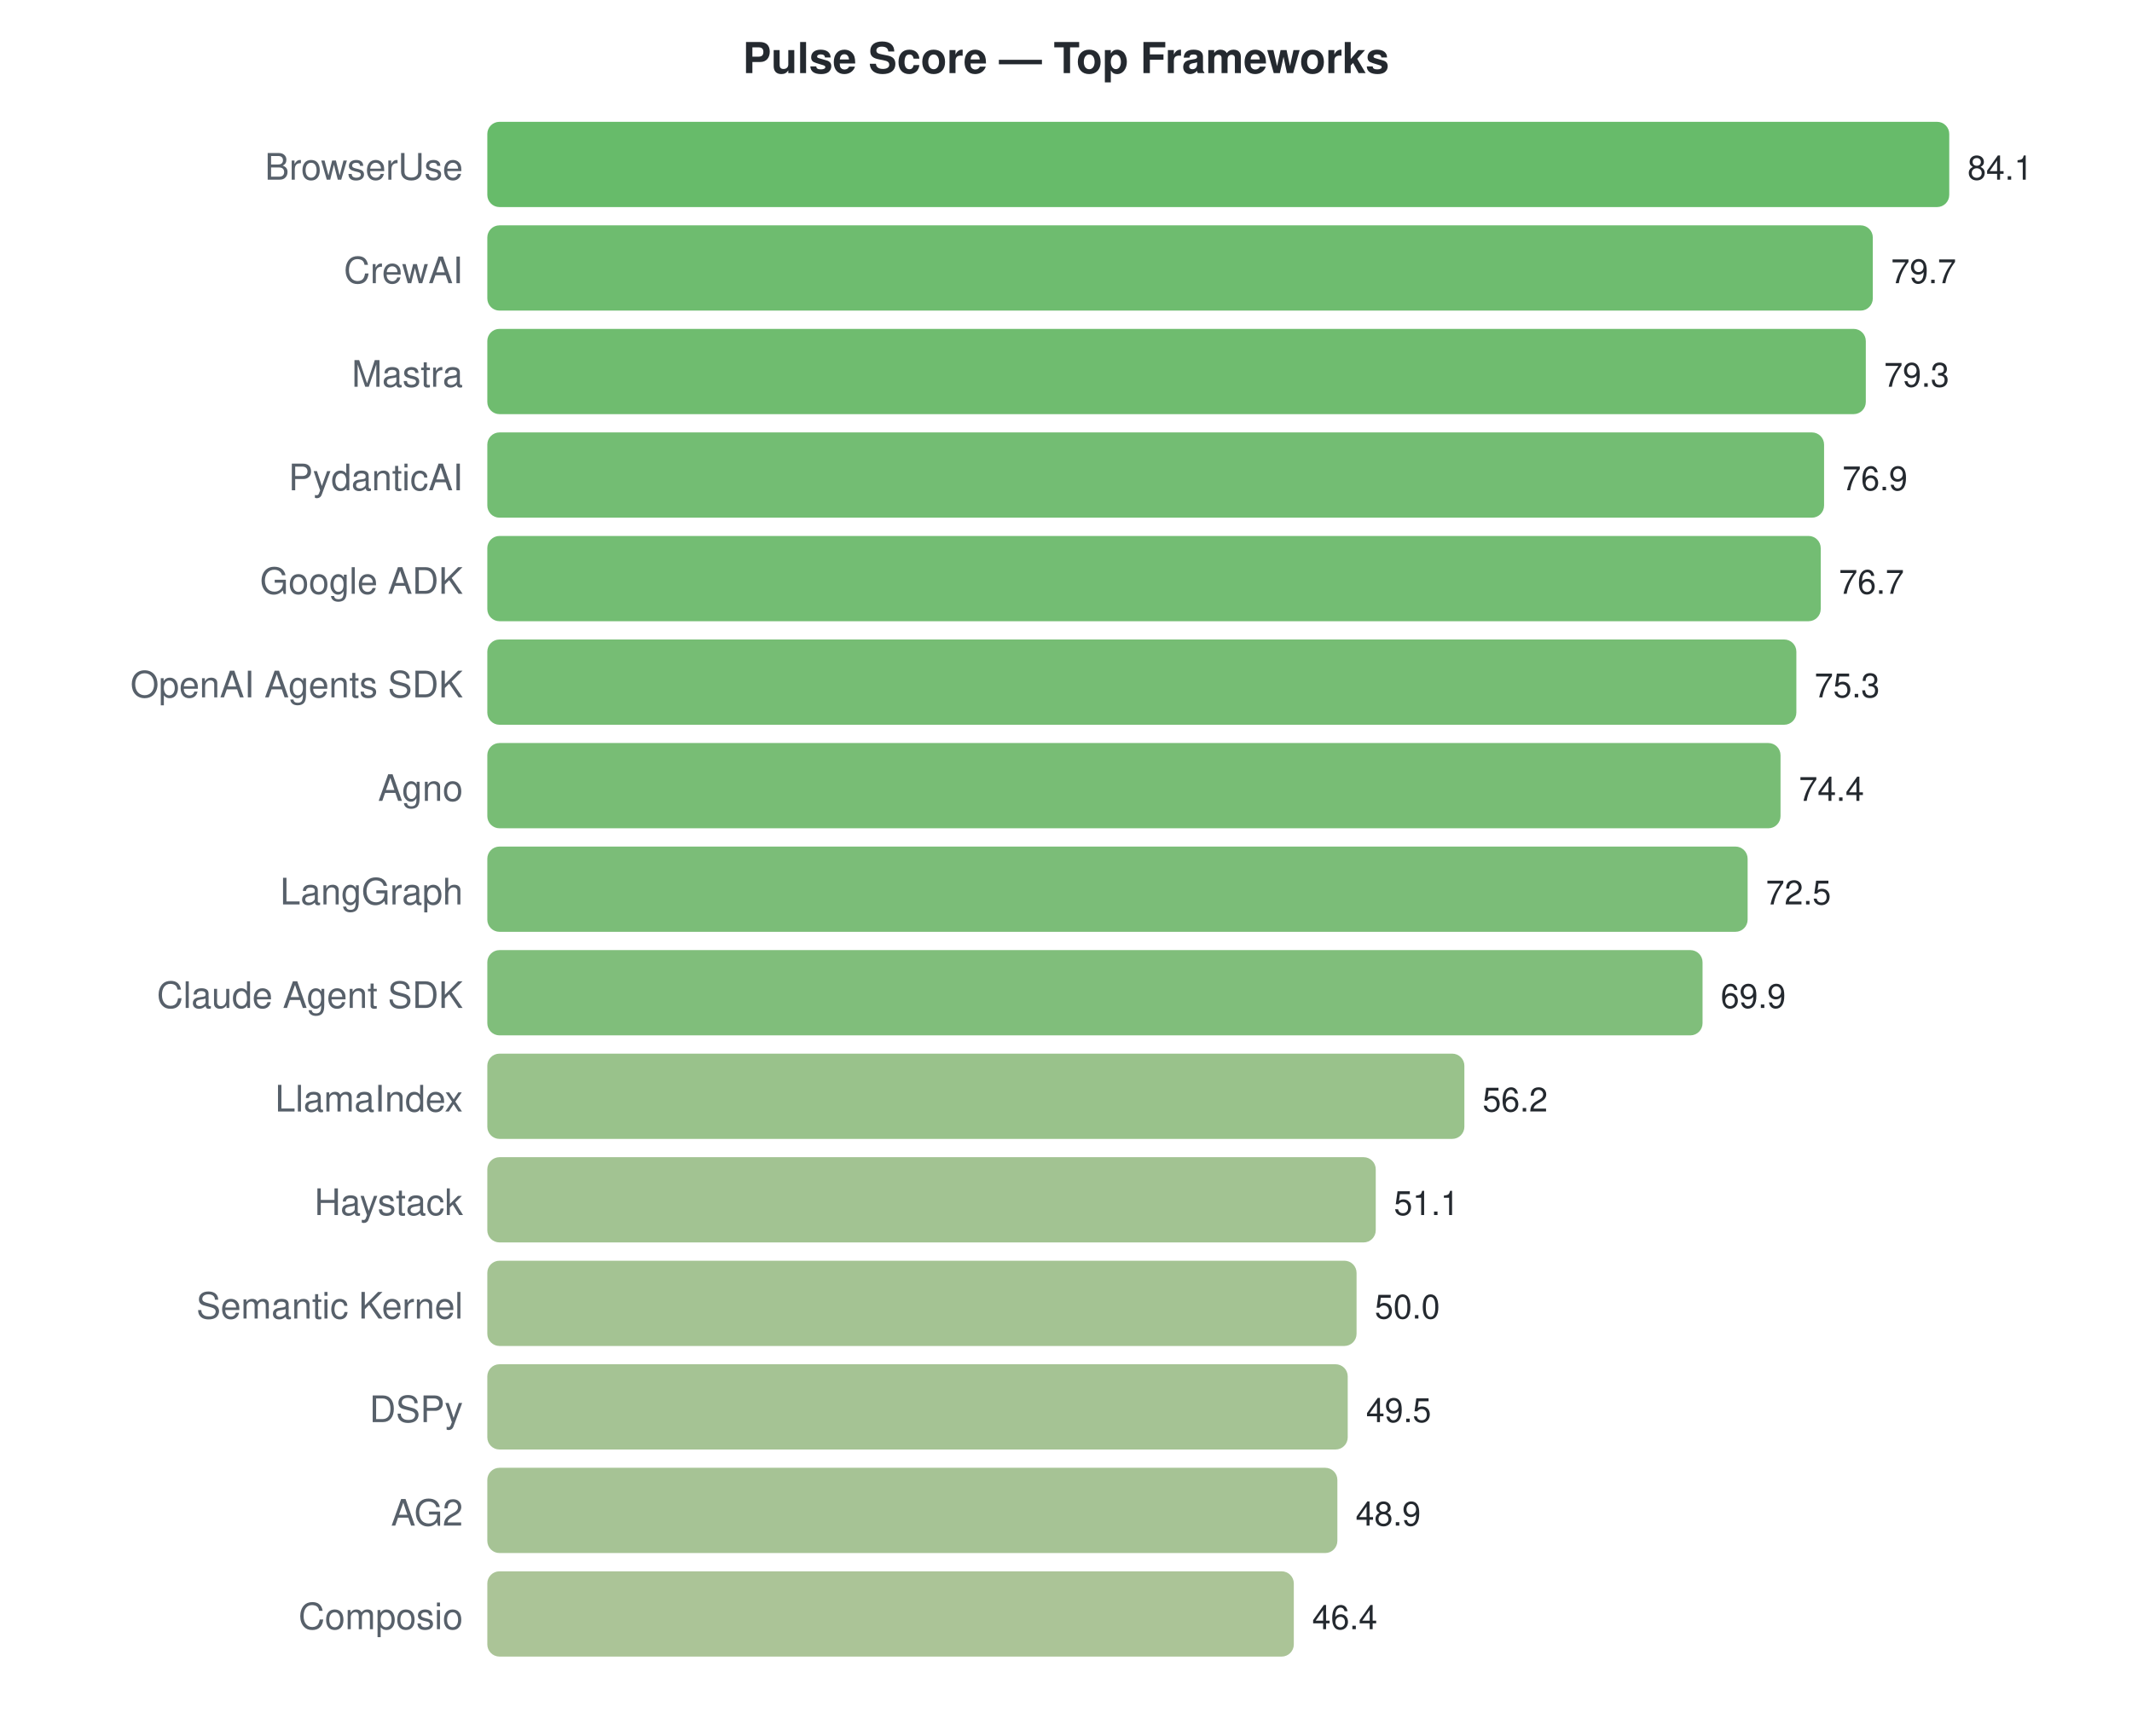
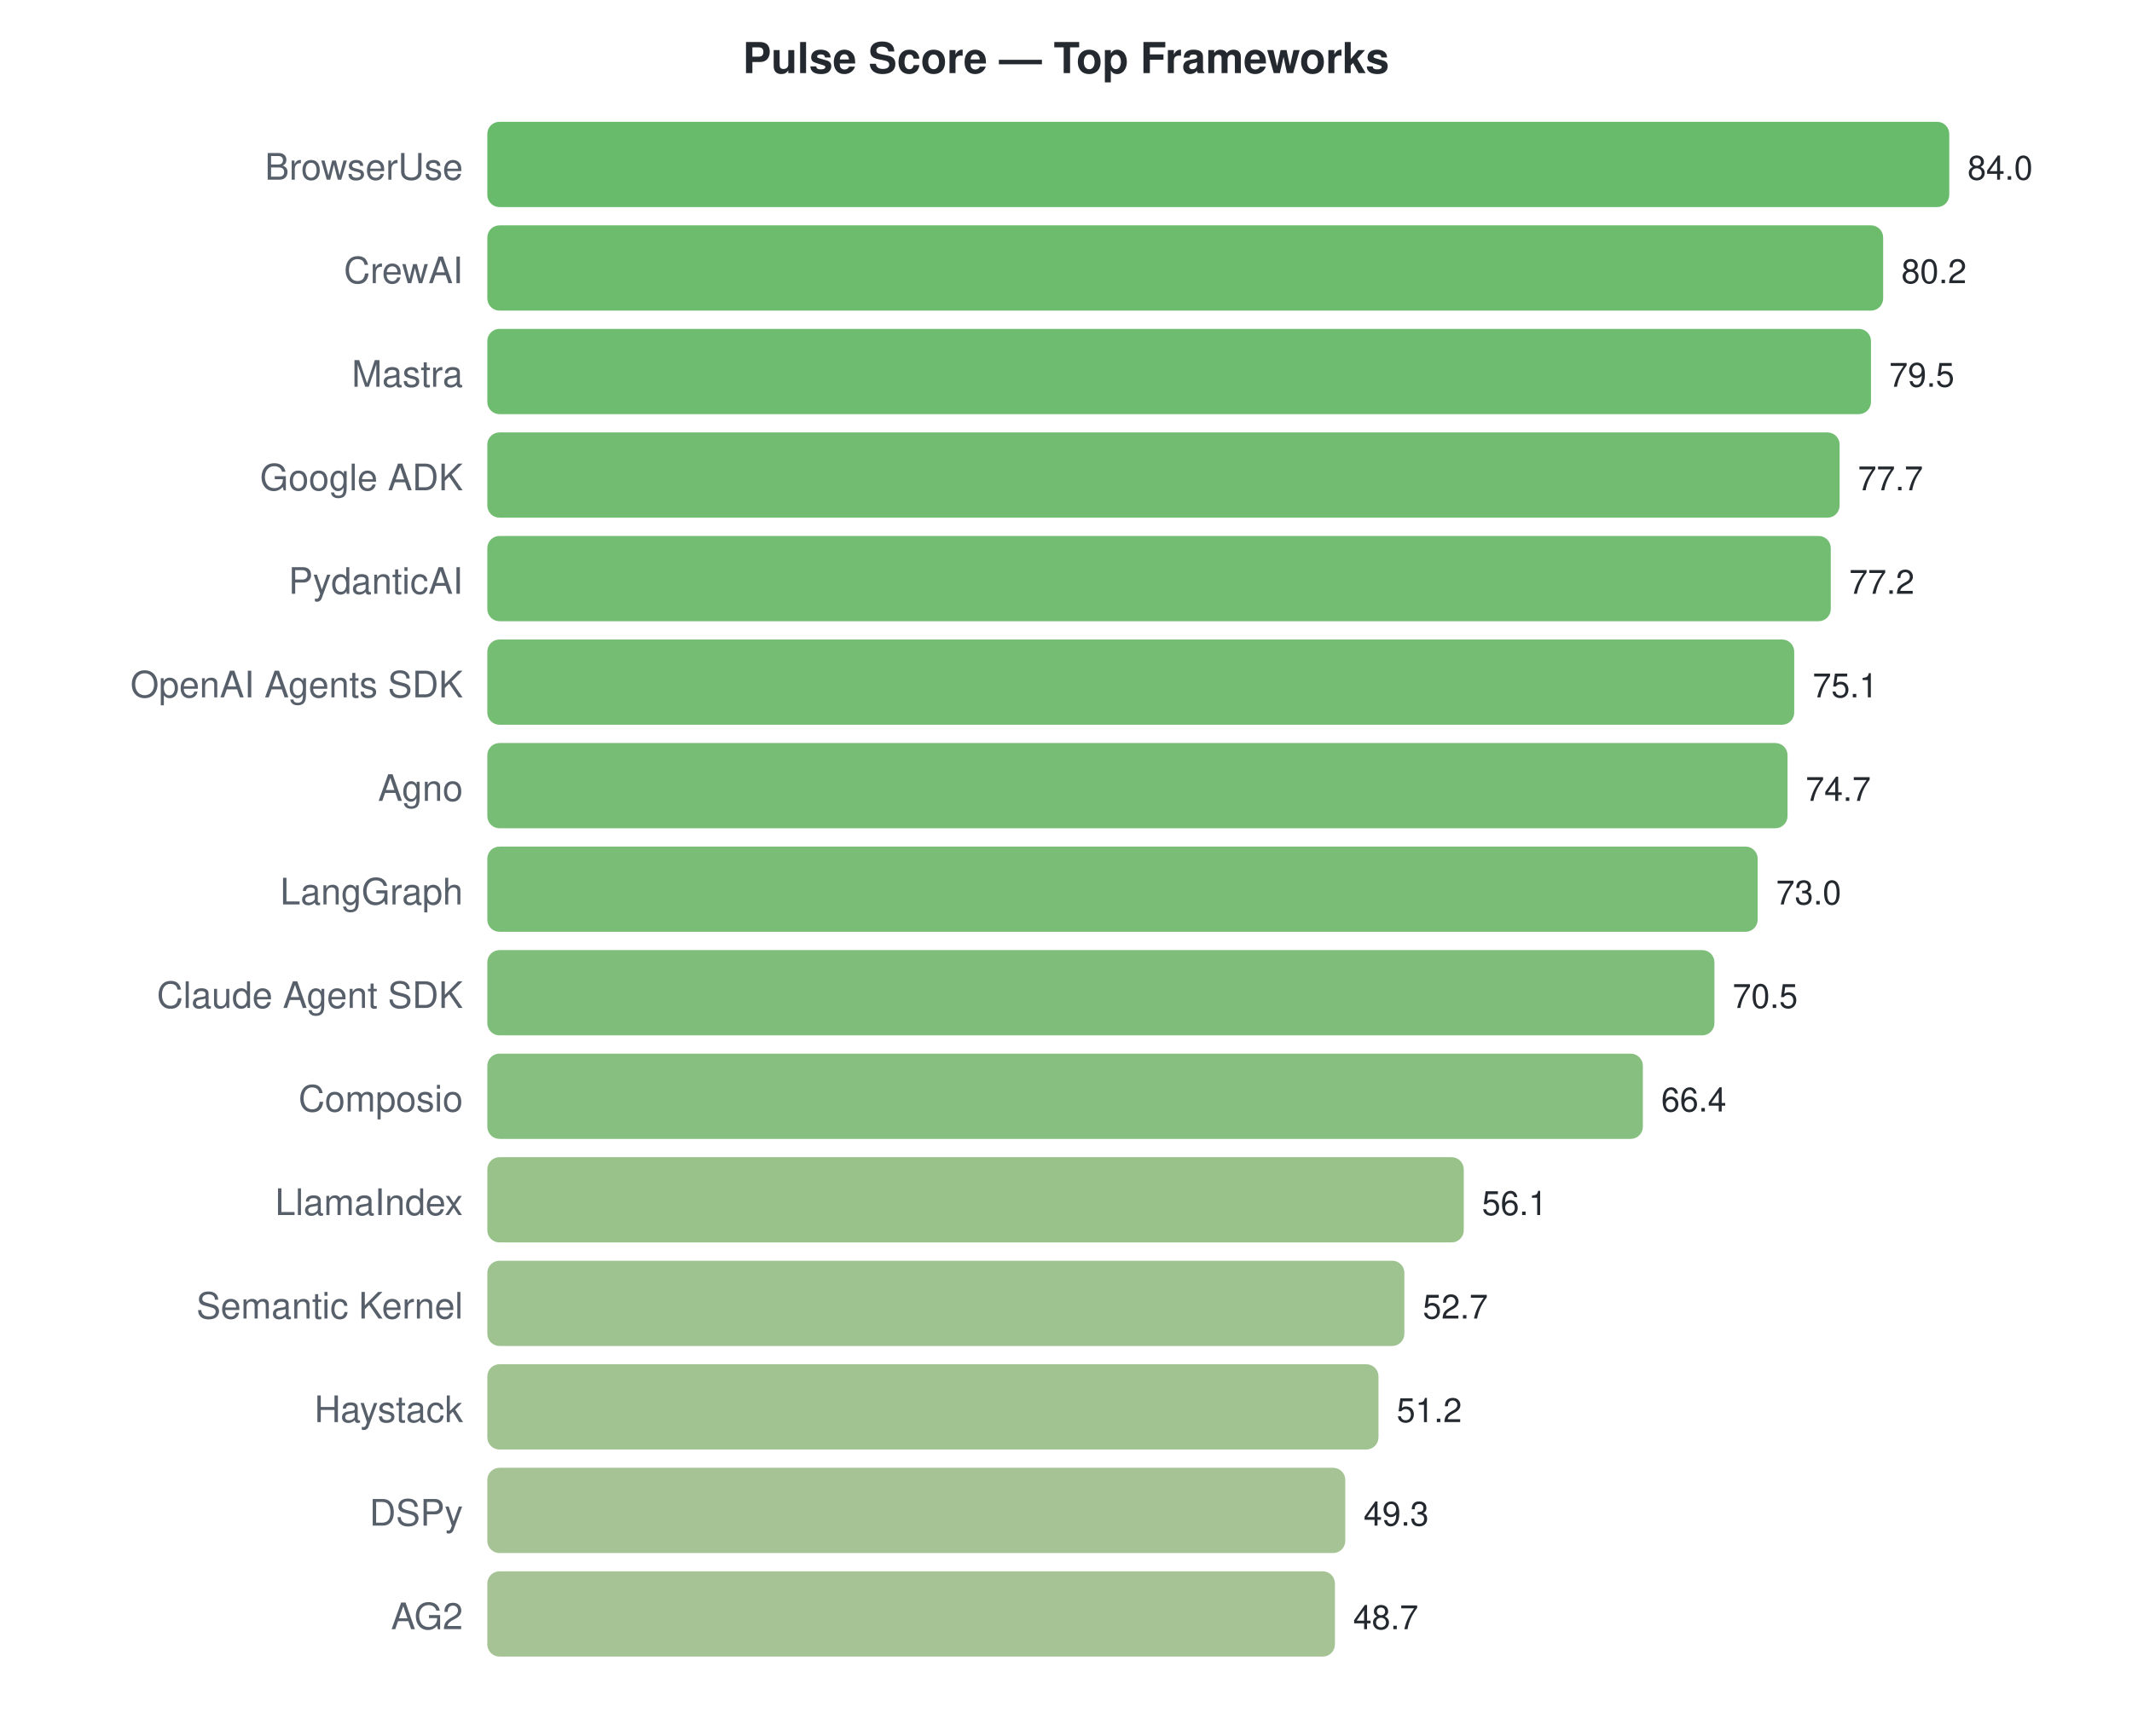
<svg xmlns="http://www.w3.org/2000/svg" width="700" height="570">
  <style>text { font-family: -apple-system, BlinkMacSystemFont, "Segoe UI", Helvetica, Arial, sans-serif; }</style>
  <text x="350" y="24" text-anchor="middle" font-size="14" font-weight="bold" fill="#24292f">Pulse Score — Top Frameworks</text>
  <text x="152" y="59" text-anchor="end" font-size="12" fill="#57606a">BrowserUse</text>
  <rect x="160" y="40" width="480.0" height="28" rx="4" fill="#4caf50" opacity="0.85" />
-   <text x="646.0" y="59" font-size="11" fill="#24292f">84.1</text>
+   <text x="646.0" y="59" font-size="11" fill="#24292f">84.0</text>
  <text x="152" y="93" text-anchor="end" font-size="12" fill="#57606a">CrewAI</text>
-   <rect x="160" y="74" width="454.9" height="28" rx="4" fill="#55b056" opacity="0.85" />
-   <text x="620.887" y="93" font-size="11" fill="#24292f">79.7</text>
+   <rect x="160" y="74" width="458.3" height="28" rx="4" fill="#54b055" opacity="0.85" />
+   <text x="624.286" y="93" font-size="11" fill="#24292f">80.2</text>
  <text x="152" y="127" text-anchor="end" font-size="12" fill="#57606a">Mastra</text>
-   <rect x="160" y="108" width="452.6" height="28" rx="4" fill="#56b056" opacity="0.85" />
-   <text x="618.604" y="127" font-size="11" fill="#24292f">79.3</text>
-   <text x="152" y="161" text-anchor="end" font-size="12" fill="#57606a">PydanticAI</text>
-   <rect x="160" y="142" width="438.9" height="28" rx="4" fill="#5bb15a" opacity="0.85" />
-   <text x="604.906" y="161" font-size="11" fill="#24292f">76.9</text>
-   <text x="152" y="195" text-anchor="end" font-size="12" fill="#57606a">Google ADK</text>
-   <rect x="160" y="176" width="437.8" height="28" rx="4" fill="#5bb15a" opacity="0.85" />
-   <text x="603.765" y="195" font-size="11" fill="#24292f">76.7</text>
+   <rect x="160" y="108" width="454.3" height="28" rx="4" fill="#55b056" opacity="0.85" />
+   <text x="620.286" y="127" font-size="11" fill="#24292f">79.5</text>
+   <text x="152" y="161" text-anchor="end" font-size="12" fill="#57606a">Google ADK</text>
+   <rect x="160" y="142" width="444.0" height="28" rx="4" fill="#59b058" opacity="0.85" />
+   <text x="610.0" y="161" font-size="11" fill="#24292f">77.7</text>
+   <text x="152" y="195" text-anchor="end" font-size="12" fill="#57606a">PydanticAI</text>
+   <rect x="160" y="176" width="441.1" height="28" rx="4" fill="#5ab159" opacity="0.85" />
+   <text x="607.143" y="195" font-size="11" fill="#24292f">77.2</text>
  <text x="152" y="229" text-anchor="end" font-size="12" fill="#57606a">OpenAI Agents SDK</text>
-   <rect x="160" y="210" width="429.8" height="28" rx="4" fill="#5eb15c" opacity="0.85" />
-   <text x="595.774" y="229" font-size="11" fill="#24292f">75.3</text>
+   <rect x="160" y="210" width="429.1" height="28" rx="4" fill="#5eb15c" opacity="0.85" />
+   <text x="595.143" y="229" font-size="11" fill="#24292f">75.1</text>
  <text x="152" y="263" text-anchor="end" font-size="12" fill="#57606a">Agno</text>
-   <rect x="160" y="244" width="424.6" height="28" rx="4" fill="#60b15d" opacity="0.85" />
-   <text x="590.637" y="263" font-size="11" fill="#24292f">74.4</text>
+   <rect x="160" y="244" width="426.9" height="28" rx="4" fill="#5fb15d" opacity="0.85" />
+   <text x="592.857" y="263" font-size="11" fill="#24292f">74.7</text>
  <text x="152" y="297" text-anchor="end" font-size="12" fill="#57606a">LangGraph</text>
-   <rect x="160" y="278" width="413.8" height="28" rx="4" fill="#64b260" opacity="0.85" />
-   <text x="579.793" y="297" font-size="11" fill="#24292f">72.5</text>
+   <rect x="160" y="278" width="417.1" height="28" rx="4" fill="#63b25f" opacity="0.85" />
+   <text x="583.143" y="297" font-size="11" fill="#24292f">73.0</text>
  <text x="152" y="331" text-anchor="end" font-size="12" fill="#57606a">Claude Agent SDK</text>
-   <rect x="160" y="312" width="399.0" height="28" rx="4" fill="#6ab364" opacity="0.85" />
-   <text x="564.954" y="331" font-size="11" fill="#24292f">69.9</text>
-   <text x="152" y="365" text-anchor="end" font-size="12" fill="#57606a">LlamaIndex</text>
-   <rect x="160" y="346" width="320.8" height="28" rx="4" fill="#87b777" opacity="0.85" />
-   <text x="486.761" y="365" font-size="11" fill="#24292f">56.2</text>
-   <text x="152" y="399" text-anchor="end" font-size="12" fill="#57606a">Haystack</text>
-   <rect x="160" y="380" width="291.7" height="28" rx="4" fill="#92b87f" opacity="0.85" />
-   <text x="457.653" y="399" font-size="11" fill="#24292f">51.1</text>
+   <rect x="160" y="312" width="402.9" height="28" rx="4" fill="#68b363" opacity="0.85" />
+   <text x="568.857" y="331" font-size="11" fill="#24292f">70.5</text>
+   <text x="152" y="365" text-anchor="end" font-size="12" fill="#57606a">Composio</text>
+   <rect x="160" y="346" width="379.4" height="28" rx="4" fill="#71b469" opacity="0.85" />
+   <text x="545.429" y="365" font-size="11" fill="#24292f">66.4</text>
+   <text x="152" y="399" text-anchor="end" font-size="12" fill="#57606a">LlamaIndex</text>
+   <rect x="160" y="380" width="320.6" height="28" rx="4" fill="#87b777" opacity="0.85" />
+   <text x="486.571" y="399" font-size="11" fill="#24292f">56.1</text>
  <text x="152" y="433" text-anchor="end" font-size="12" fill="#57606a">Semantic Kernel</text>
-   <rect x="160" y="414" width="285.4" height="28" rx="4" fill="#94b980" opacity="0.85" />
-   <text x="451.375" y="433" font-size="11" fill="#24292f">50.0</text>
-   <text x="152" y="467" text-anchor="end" font-size="12" fill="#57606a">DSPy</text>
-   <rect x="160" y="448" width="282.5" height="28" rx="4" fill="#95b981" opacity="0.85" />
-   <text x="448.521" y="467" font-size="11" fill="#24292f">49.5</text>
-   <text x="152" y="501" text-anchor="end" font-size="12" fill="#57606a">AG2</text>
-   <rect x="160" y="482" width="279.1" height="28" rx="4" fill="#96b982" opacity="0.85" />
-   <text x="445.096" y="501" font-size="11" fill="#24292f">48.9</text>
-   <text x="152" y="535" text-anchor="end" font-size="12" fill="#57606a">Composio</text>
-   <rect x="160" y="516" width="264.8" height="28" rx="4" fill="#9cba85" opacity="0.85" />
-   <text x="430.828" y="535" font-size="11" fill="#24292f">46.4</text>
+   <rect x="160" y="414" width="301.1" height="28" rx="4" fill="#8eb87c" opacity="0.85" />
+   <text x="467.143" y="433" font-size="11" fill="#24292f">52.7</text>
+   <text x="152" y="467" text-anchor="end" font-size="12" fill="#57606a">Haystack</text>
+   <rect x="160" y="448" width="292.6" height="28" rx="4" fill="#91b87e" opacity="0.85" />
+   <text x="458.571" y="467" font-size="11" fill="#24292f">51.2</text>
+   <text x="152" y="501" text-anchor="end" font-size="12" fill="#57606a">DSPy</text>
+   <rect x="160" y="482" width="281.7" height="28" rx="4" fill="#95b981" opacity="0.85" />
+   <text x="447.714" y="501" font-size="11" fill="#24292f">49.3</text>
+   <text x="152" y="535" text-anchor="end" font-size="12" fill="#57606a">AG2</text>
+   <rect x="160" y="516" width="278.3" height="28" rx="4" fill="#97b982" opacity="0.85" />
+   <text x="444.286" y="535" font-size="11" fill="#24292f">48.7</text>
</svg>
